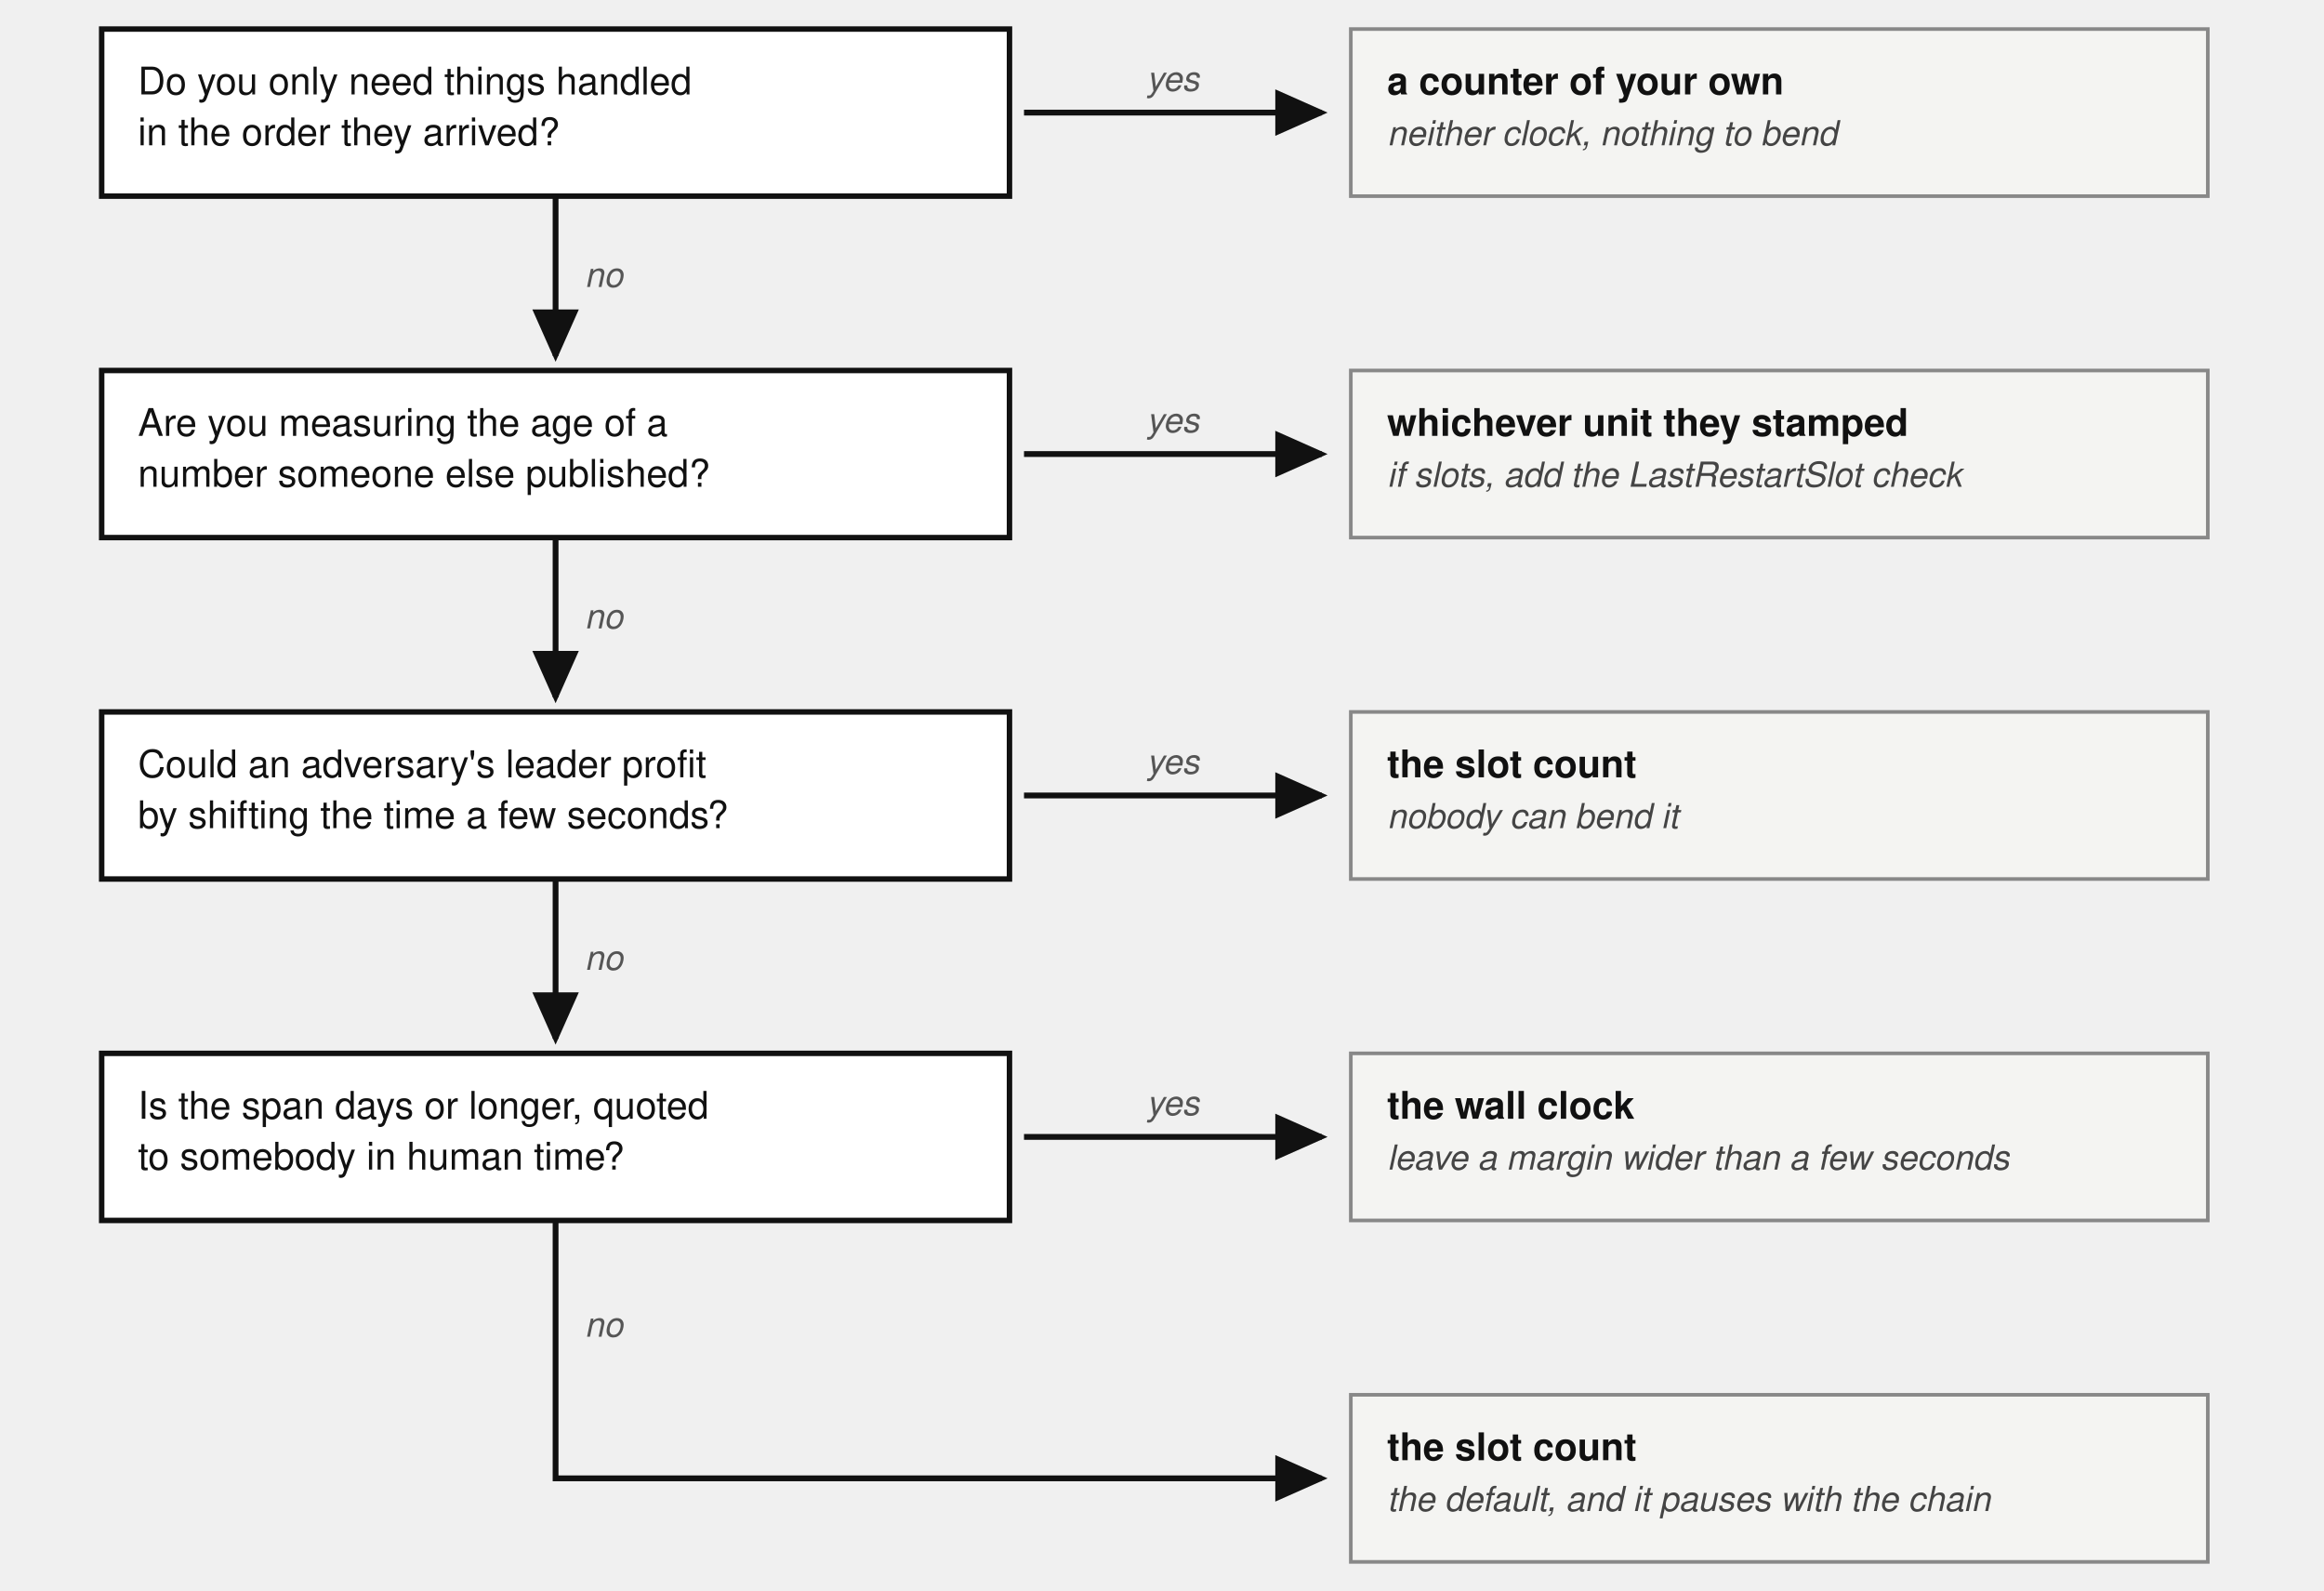
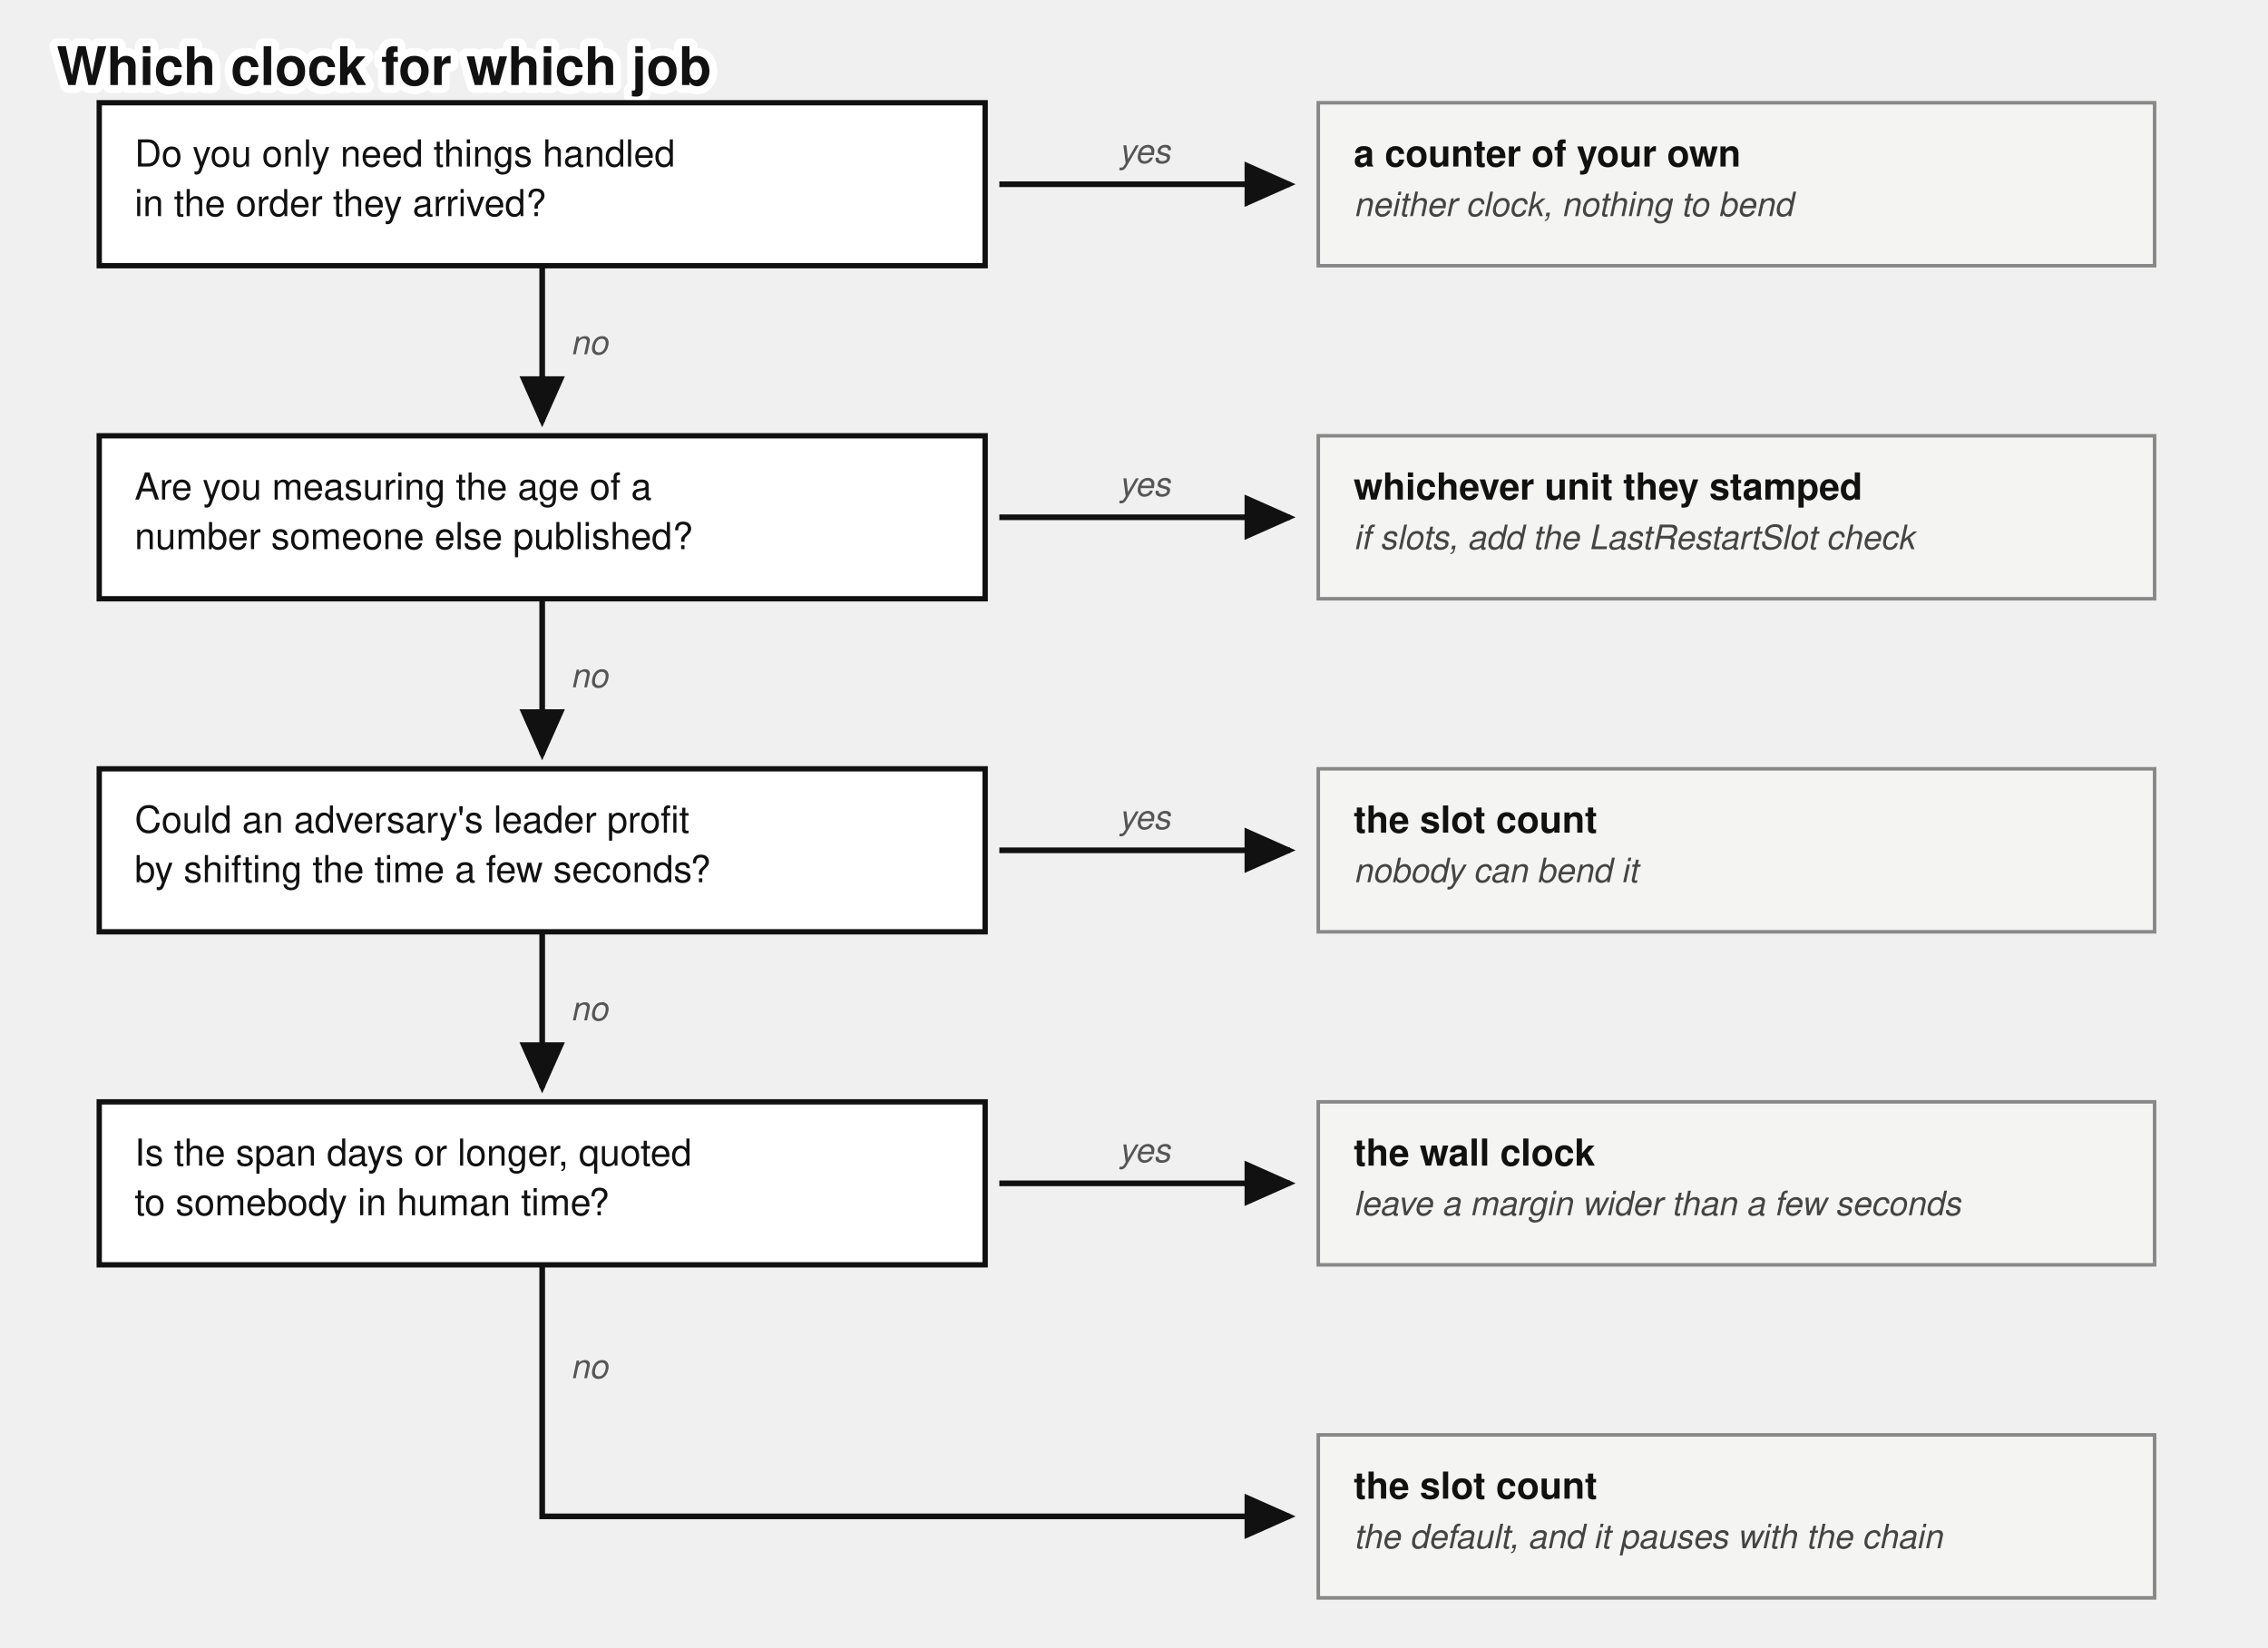
- <svg xmlns="http://www.w3.org/2000/svg" viewBox="0 0 640 438" font-family="'Denim INK', Helvetica, Arial, sans-serif" fill="#111">
-   <g transform="translate(0,-16)">
+ <svg xmlns="http://www.w3.org/2000/svg" viewBox="0 0 640 465" font-family="'Denim INK', Helvetica, Arial, sans-serif" fill="#111">
+   <text stroke="#fff" stroke-width="4.5" paint-order="stroke" stroke-linejoin="round" x="16" y="24" font-size="15" font-weight="bold">Which clock for which job</text>
+   <g transform="translate(0,5)">
    <defs>
      <marker id="clocktree-arr" markerWidth="9" markerHeight="8" refX="8" refY="4" orient="auto">
        <path d="M0,0 L9,4 L0,8 z" fill="#111" />
      </marker>
    </defs>
    <rect x="28" y="24" width="250" height="46" fill="#fff" stroke="#111" stroke-width="1.5" />
    <text x="38" y="42" font-size="10.5">Do you only need things handled</text>
    <text x="38" y="56" font-size="10.5">in the order they arrived?</text>
    <path d="M 282,47 L 364,47" stroke="#111" stroke-width="1.6" fill="none" marker-end="url(#clocktree-arr)" />
    <text x="323" y="41" font-size="9.5" fill="#555" font-style="italic" text-anchor="middle">yes</text>
    <rect x="372" y="24" width="236" height="46" fill="#f4f4f2" stroke="#888" />
    <text x="382" y="42" font-size="10.5" font-weight="bold">a counter of your own</text>
    <text x="382" y="56" font-size="9.5" fill="#444" font-style="italic">neither clock, nothing to bend</text>
    <path d="M 153,70 L 153,114" stroke="#111" stroke-width="1.6" fill="none" marker-end="url(#clocktree-arr)" />
    <text x="161" y="95" font-size="9.5" fill="#555" font-style="italic">no</text>
    <rect x="28" y="118" width="250" height="46" fill="#fff" stroke="#111" stroke-width="1.5" />
    <text x="38" y="136" font-size="10.5">Are you measuring the age of a</text>
    <text x="38" y="150" font-size="10.5">number someone else published?</text>
    <path d="M 282,141 L 364,141" stroke="#111" stroke-width="1.6" fill="none" marker-end="url(#clocktree-arr)" />
    <text x="323" y="135" font-size="9.5" fill="#555" font-style="italic" text-anchor="middle">yes</text>
    <rect x="372" y="118" width="236" height="46" fill="#f4f4f2" stroke="#888" />
    <text x="382" y="136" font-size="10.5" font-weight="bold">whichever unit they stamped</text>
    <text x="382" y="150" font-size="9.5" fill="#444" font-style="italic">if slots, add the LastRestartSlot check</text>
    <path d="M 153,164 L 153,208" stroke="#111" stroke-width="1.6" fill="none" marker-end="url(#clocktree-arr)" />
    <text x="161" y="189" font-size="9.5" fill="#555" font-style="italic">no</text>
    <rect x="28" y="212" width="250" height="46" fill="#fff" stroke="#111" stroke-width="1.5" />
    <text x="38" y="230" font-size="10.5">Could an adversary's leader profit</text>
    <text x="38" y="244" font-size="10.5">by shifting the time a few seconds?</text>
    <path d="M 282,235 L 364,235" stroke="#111" stroke-width="1.6" fill="none" marker-end="url(#clocktree-arr)" />
    <text x="323" y="229" font-size="9.5" fill="#555" font-style="italic" text-anchor="middle">yes</text>
    <rect x="372" y="212" width="236" height="46" fill="#f4f4f2" stroke="#888" />
    <text x="382" y="230" font-size="10.5" font-weight="bold">the slot count</text>
    <text x="382" y="244" font-size="9.5" fill="#444" font-style="italic">nobody can bend it</text>
    <path d="M 153,258 L 153,302" stroke="#111" stroke-width="1.6" fill="none" marker-end="url(#clocktree-arr)" />
    <text x="161" y="283" font-size="9.5" fill="#555" font-style="italic">no</text>
    <rect x="28" y="306" width="250" height="46" fill="#fff" stroke="#111" stroke-width="1.5" />
    <text x="38" y="324" font-size="10.5">Is the span days or longer, quoted</text>
    <text x="38" y="338" font-size="10.5">to somebody in human time?</text>
    <path d="M 282,329 L 364,329" stroke="#111" stroke-width="1.6" fill="none" marker-end="url(#clocktree-arr)" />
    <text x="323" y="323" font-size="9.5" fill="#555" font-style="italic" text-anchor="middle">yes</text>
    <rect x="372" y="306" width="236" height="46" fill="#f4f4f2" stroke="#888" />
    <text x="382" y="324" font-size="10.5" font-weight="bold">the wall clock</text>
    <text x="382" y="338" font-size="9.5" fill="#444" font-style="italic">leave a margin wider than a few seconds</text>
    <path d="M 153,352 L 153,423 L 364,423" stroke="#111" stroke-width="1.6" fill="none" marker-end="url(#clocktree-arr)" />
    <text x="161" y="384" font-size="9.5" fill="#555" font-style="italic">no</text>
    <rect x="372" y="400" width="236" height="46" fill="#f4f4f2" stroke="#888" />
    <text x="382" y="418" font-size="10.5" font-weight="bold">the slot count</text>
    <text x="382" y="432" font-size="9.5" fill="#444" font-style="italic">the default, and it pauses with the chain</text>
  </g>
</svg>
